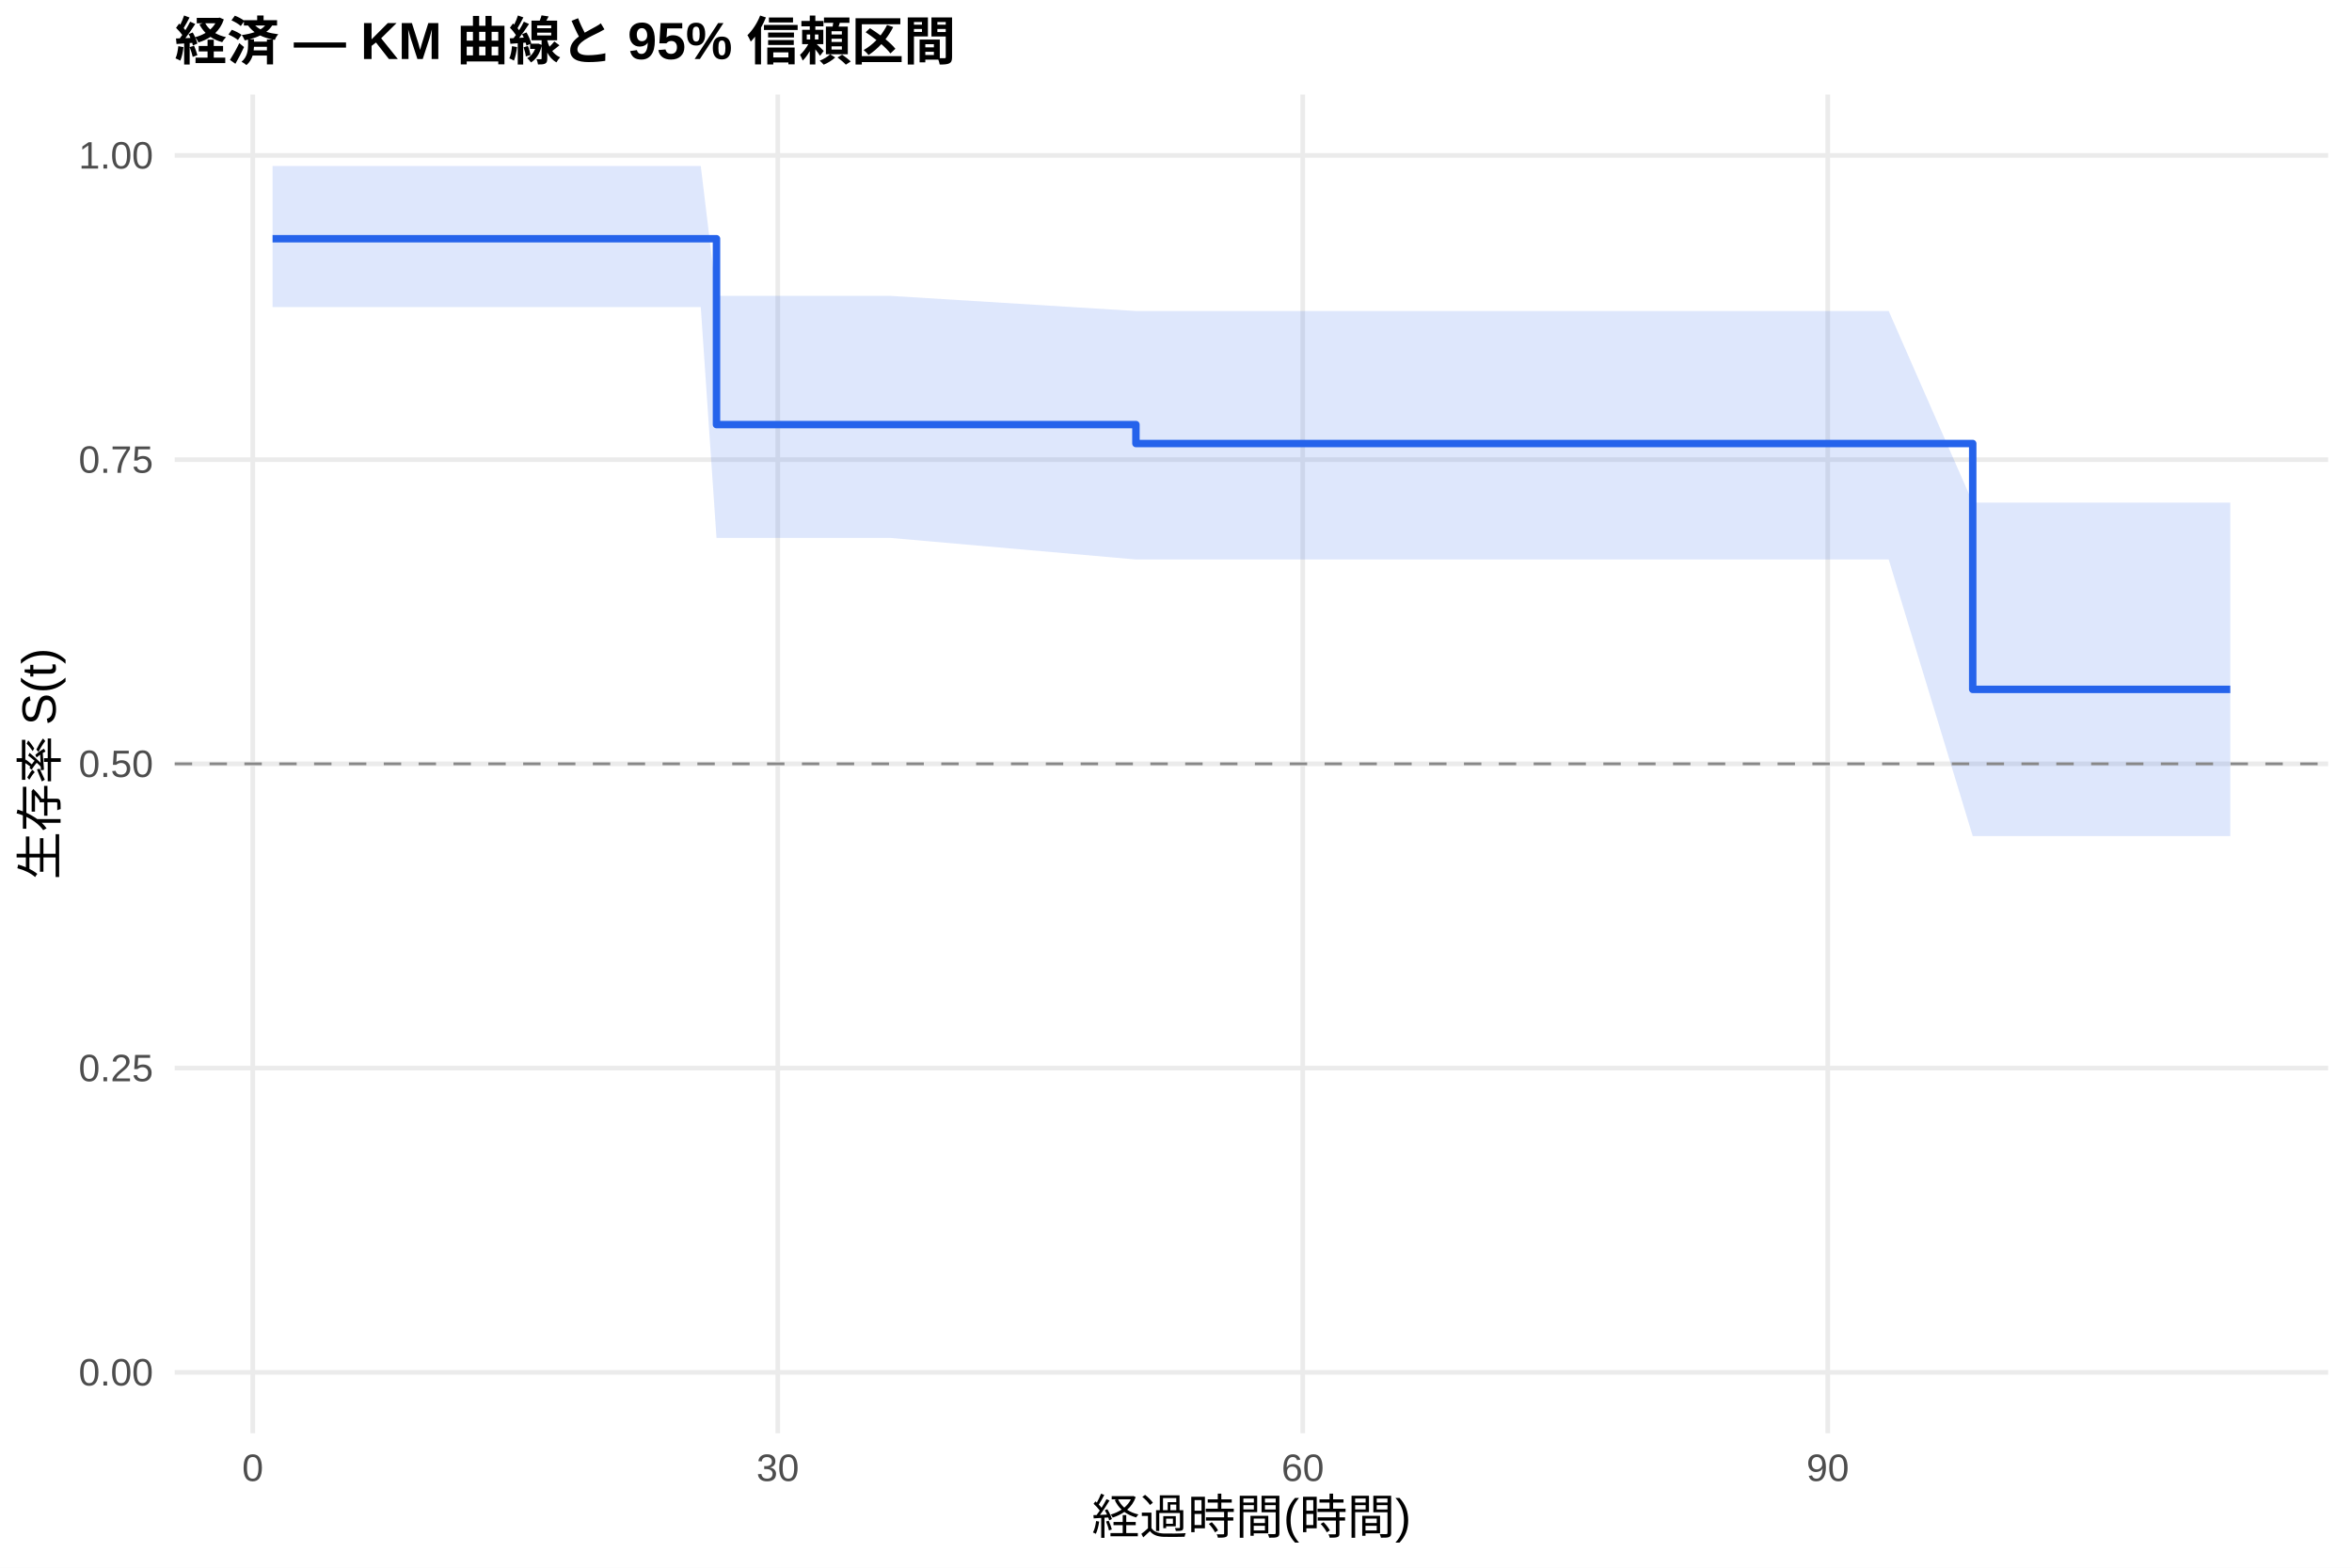
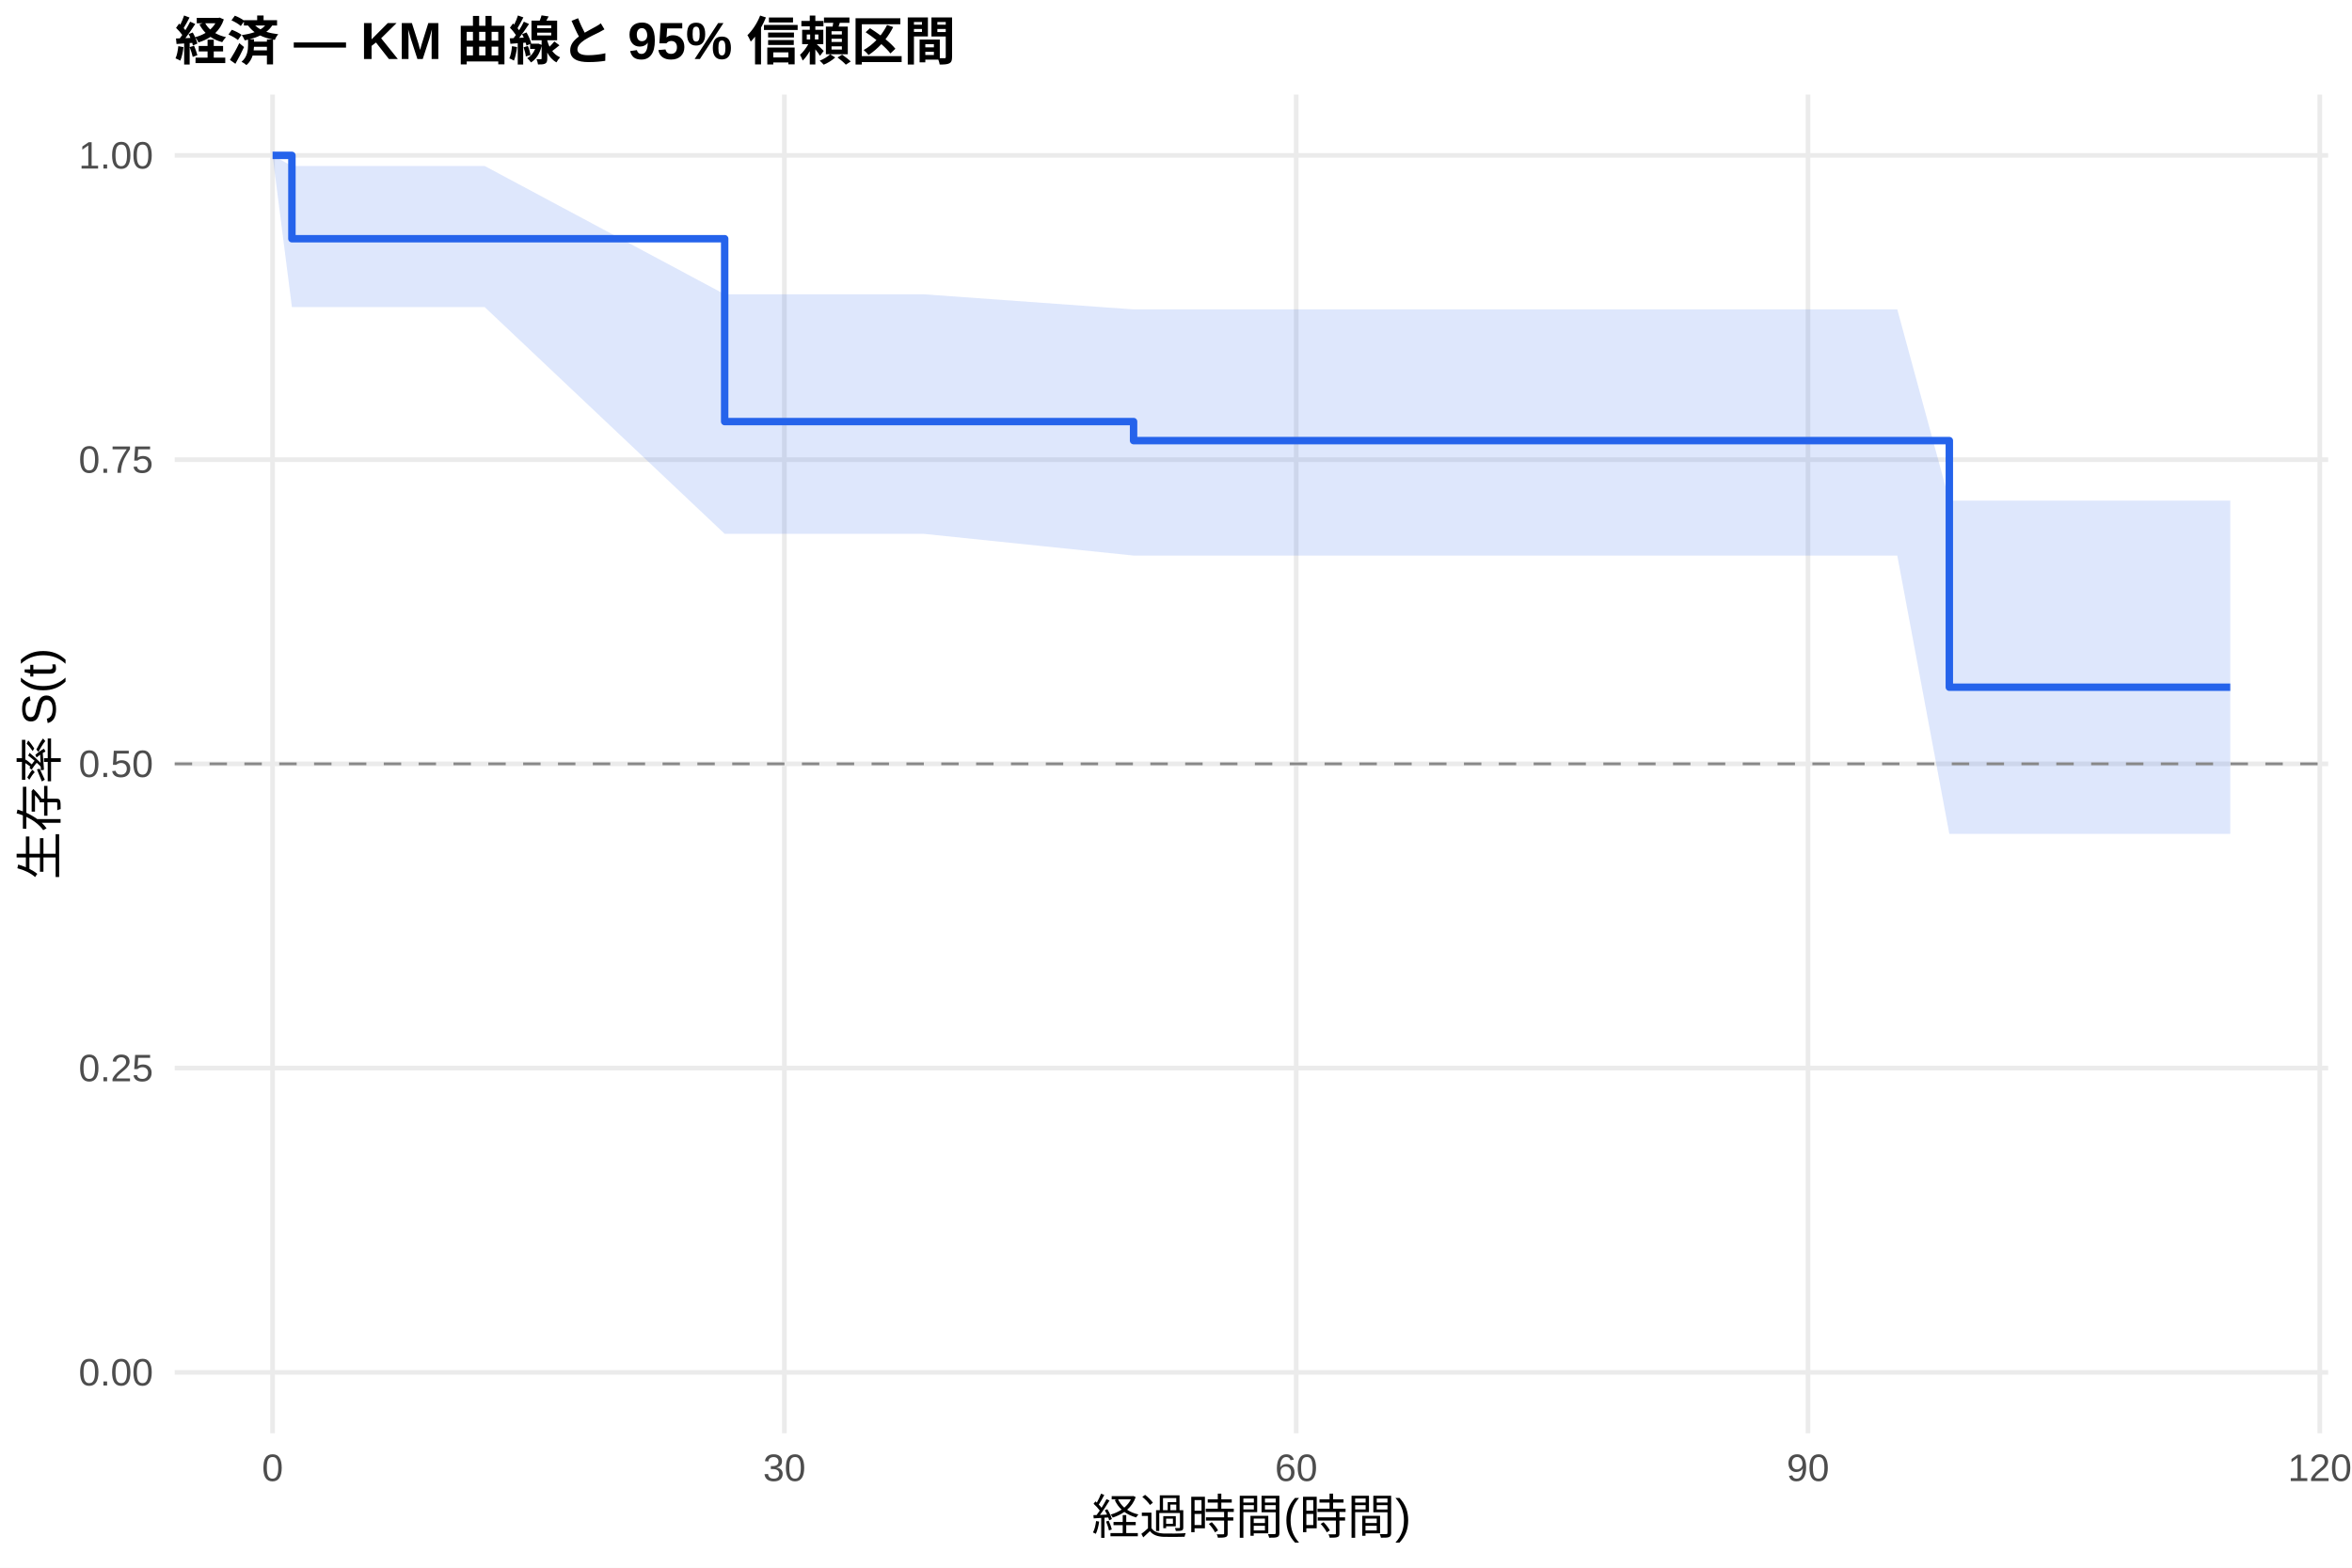
<svg xmlns="http://www.w3.org/2000/svg" width="540.00pt" height="360.00pt" viewBox="0 0 540.00 360.00">
  <g class="svglite">
    <defs>
      <style type="text/css">
    .svglite line, .svglite polyline, .svglite polygon, .svglite path, .svglite rect, .svglite circle {
      fill: none;
      stroke: #000000;
      stroke-linecap: round;
      stroke-linejoin: round;
      stroke-miterlimit: 10.00;
    }
    .svglite text {
      white-space: pre;
    }
    .svglite g.glyphgroup path {
      fill: inherit;
      stroke: none;
    }
  </style>
    </defs>
    <rect width="100%" height="100%" style="stroke: none; fill: #FFFFFF;" />
    <defs>
      <clipPath id="cpMC4wMHw1NDAuMDB8MC4wMHwzNjAuMDA=">
        <rect x="0.00" y="0.00" width="540.00" height="360.00" />
      </clipPath>
    </defs>
    <g clip-path="url(#cpMC4wMHw1NDAuMDB8MC4wMHwzNjAuMDA=)">
      <rect x="0" y="0.00" width="540.00" height="360.00" style="stroke-width: 1.07; stroke: none; fill: #FFFFFF;" />
    </g>
    <defs>
      <clipPath id="cpNDAuMTF8NTM0LjUyfDIxLjcxfDMyOS4xMg==">
        <rect x="40.11" y="21.71" width="494.41" height="307.41" />
      </clipPath>
    </defs>
    <g clip-path="url(#cpNDAuMTF8NTM0LjUyfDIxLjcxfDMyOS4xMg==)">
      <polyline points="40.11,315.14 534.52,315.14 " style="stroke-width: 1.07; stroke: #EBEBEB; stroke-linecap: butt;" />
      <polyline points="40.11,245.28 534.52,245.28 " style="stroke-width: 1.07; stroke: #EBEBEB; stroke-linecap: butt;" />
      <polyline points="40.11,175.41 534.52,175.41 " style="stroke-width: 1.07; stroke: #EBEBEB; stroke-linecap: butt;" />
      <polyline points="40.11,105.55 534.52,105.55 " style="stroke-width: 1.07; stroke: #EBEBEB; stroke-linecap: butt;" />
      <polyline points="40.11,35.68 534.52,35.68 " style="stroke-width: 1.07; stroke: #EBEBEB; stroke-linecap: butt;" />
-       <polyline points="58.03,329.12 58.03,21.71 " style="stroke-width: 1.07; stroke: #EBEBEB; stroke-linecap: butt;" />
-       <polyline points="178.57,329.12 178.57,21.71 " style="stroke-width: 1.07; stroke: #EBEBEB; stroke-linecap: butt;" />
-       <polyline points="299.10,329.12 299.10,21.71 " style="stroke-width: 1.07; stroke: #EBEBEB; stroke-linecap: butt;" />
-       <polyline points="419.64,329.12 419.64,21.71 " style="stroke-width: 1.07; stroke: #EBEBEB; stroke-linecap: butt;" />
-       <polygon points="62.58,38.12 63.86,38.12 74.23,38.12 100.95,38.12 160.89,38.12 164.50,67.94 204.35,67.94 260.80,71.42 320.53,71.42 337.07,71.42 340.75,71.42 344.77,71.42 348.19,71.42 357.09,71.42 363.59,71.42 368.88,71.42 381.94,71.42 420.24,71.42 433.63,71.42 452.92,115.41 453.65,115.41 460.42,115.41 465.71,115.41 478.57,115.41 498.59,115.41 512.05,115.41 512.05,191.99 498.59,191.99 478.57,191.99 465.71,191.99 460.42,191.99 453.65,191.99 452.92,191.99 433.63,128.48 420.24,128.48 381.94,128.48 368.88,128.48 363.59,128.48 357.09,128.48 348.19,128.48 344.77,128.48 340.75,128.48 337.07,128.48 320.53,128.48 260.80,128.48 204.35,123.52 164.50,123.52 160.89,70.52 100.95,70.52 74.23,70.52 63.86,70.52 62.58,70.52 " style="stroke-width: 0.00; stroke: none; stroke-linecap: butt; fill: #2563EB; fill-opacity: 0.15;" />
-       <polyline points="62.58,38.12 63.86,38.12 74.23,38.12 100.95,38.12 160.89,38.12 164.50,67.94 204.35,67.94 260.80,71.42 320.53,71.42 337.07,71.42 340.75,71.42 344.77,71.42 348.19,71.42 357.09,71.42 363.59,71.42 368.88,71.42 381.94,71.42 420.24,71.42 433.63,71.42 452.92,115.41 453.65,115.41 460.42,115.41 465.71,115.41 478.57,115.41 498.59,115.41 512.05,115.41 " style="stroke-width: 1.07; stroke: none; stroke-linecap: butt;" />
-       <polyline points="512.05,191.99 498.59,191.99 478.57,191.99 465.71,191.99 460.42,191.99 453.65,191.99 452.92,191.99 433.63,128.48 420.24,128.48 381.94,128.48 368.88,128.48 363.59,128.48 357.09,128.48 348.19,128.48 344.77,128.48 340.75,128.48 337.07,128.48 320.53,128.48 260.80,128.48 204.35,123.52 164.50,123.52 160.89,70.52 100.95,70.52 74.23,70.52 63.86,70.52 62.58,70.52 " style="stroke-width: 1.07; stroke: none; stroke-linecap: butt;" />
-       <polyline points="62.58,54.82 63.86,54.82 63.86,54.82 74.23,54.82 74.23,54.82 100.95,54.82 100.95,54.82 160.89,54.82 160.89,54.82 164.50,54.82 164.50,97.50 204.35,97.50 204.35,97.50 260.80,97.50 260.80,101.85 320.53,101.85 320.53,101.85 337.07,101.85 337.07,101.85 340.75,101.85 340.75,101.85 344.77,101.85 344.77,101.85 348.19,101.85 348.19,101.85 357.09,101.85 357.09,101.85 363.59,101.85 363.59,101.85 368.88,101.85 368.88,101.85 381.94,101.85 381.94,101.85 420.24,101.85 420.24,101.85 433.63,101.85 433.63,101.85 452.92,101.85 452.92,158.31 453.65,158.31 453.65,158.31 460.42,158.31 460.42,158.31 465.71,158.31 465.71,158.31 478.57,158.31 478.57,158.31 498.59,158.31 498.59,158.31 512.05,158.31 512.05,158.31 " style="stroke-width: 1.71; stroke: #2563EB; stroke-linecap: butt;" />
+       <polyline points="62.58,329.12 62.58,21.71 " style="stroke-width: 1.07; stroke: #EBEBEB; stroke-linecap: butt;" />
+       <polyline points="180.09,329.12 180.09,21.71 " style="stroke-width: 1.07; stroke: #EBEBEB; stroke-linecap: butt;" />
+       <polyline points="297.60,329.12 297.60,21.71 " style="stroke-width: 1.07; stroke: #EBEBEB; stroke-linecap: butt;" />
+       <polyline points="415.10,329.12 415.10,21.71 " style="stroke-width: 1.07; stroke: #EBEBEB; stroke-linecap: butt;" />
+       <polyline points="532.61,329.12 532.61,21.71 " style="stroke-width: 1.07; stroke: #EBEBEB; stroke-linecap: butt;" />
+       <polygon points="62.58,35.68 67.02,38.12 75.12,38.12 85.24,38.12 111.28,38.12 166.38,67.58 169.71,67.58 212.08,67.58 260.26,71.05 325.34,71.05 341.47,71.05 345.06,71.05 348.97,71.05 352.30,71.05 360.99,71.05 367.32,71.05 372.48,71.05 385.20,71.05 422.55,71.05 435.60,71.05 447.55,114.96 455.12,114.96 461.72,114.96 466.87,114.96 479.41,114.96 498.93,114.96 512.05,114.96 512.05,191.49 498.93,191.49 479.41,191.49 466.87,191.49 461.72,191.49 455.12,191.49 447.55,191.49 435.60,127.58 422.55,127.58 385.20,127.58 372.48,127.58 367.32,127.58 360.99,127.58 352.30,127.58 348.97,127.58 345.06,127.58 341.47,127.58 325.34,127.58 260.26,127.58 212.08,122.59 169.71,122.59 166.38,122.59 111.28,70.52 85.24,70.52 75.12,70.52 67.02,70.52 62.58,35.68 " style="stroke-width: 0.00; stroke: none; stroke-linecap: butt; fill: #2563EB; fill-opacity: 0.15;" />
+       <polyline points="62.58,35.68 67.02,38.12 75.12,38.12 85.24,38.12 111.28,38.12 166.38,67.58 169.71,67.58 212.08,67.58 260.26,71.05 325.34,71.05 341.47,71.05 345.06,71.05 348.97,71.05 352.30,71.05 360.99,71.05 367.32,71.05 372.48,71.05 385.20,71.05 422.55,71.05 435.60,71.05 447.55,114.96 455.12,114.96 461.72,114.96 466.87,114.96 479.41,114.96 498.93,114.96 512.05,114.96 " style="stroke-width: 1.07; stroke: none; stroke-linecap: butt;" />
+       <polyline points="512.05,191.49 498.93,191.49 479.41,191.49 466.87,191.49 461.72,191.49 455.12,191.49 447.55,191.49 435.60,127.58 422.55,127.58 385.20,127.58 372.48,127.58 367.32,127.58 360.99,127.58 352.30,127.58 348.97,127.58 345.06,127.58 341.47,127.58 325.34,127.58 260.26,127.58 212.08,122.59 169.71,122.59 166.38,122.59 111.28,70.52 85.24,70.52 75.12,70.52 67.02,70.52 62.58,35.68 " style="stroke-width: 1.07; stroke: none; stroke-linecap: butt;" />
+       <polyline points="62.58,35.68 67.02,35.68 67.02,54.82 75.12,54.82 75.12,54.82 85.24,54.82 85.24,54.82 111.28,54.82 111.28,54.82 166.38,54.82 166.38,96.81 169.71,96.81 169.71,96.81 212.08,96.81 212.08,96.81 260.26,96.81 260.26,101.18 325.34,101.18 325.34,101.18 341.47,101.18 341.47,101.18 345.06,101.18 345.06,101.18 348.97,101.18 348.97,101.18 352.30,101.18 352.30,101.18 360.99,101.18 360.99,101.18 367.32,101.18 367.32,101.18 372.48,101.18 372.48,101.18 385.20,101.18 385.20,101.18 422.55,101.18 422.55,101.18 435.60,101.18 435.60,101.18 447.55,101.18 447.55,157.81 455.12,157.81 455.12,157.81 461.72,157.81 461.72,157.81 466.87,157.81 466.87,157.81 479.41,157.81 479.41,157.81 498.93,157.81 498.93,157.81 512.05,157.81 512.05,157.81 " style="stroke-width: 1.71; stroke: #2563EB; stroke-linecap: butt;" />
      <line x1="40.11" y1="175.41" x2="534.52" y2="175.41" style="stroke-width: 0.64; stroke: #888888; stroke-dasharray: 4.00,4.00; stroke-linecap: butt;" />
    </g>
    <g clip-path="url(#cpMC4wMHw1NDAuMDB8MC4wMHwzNjAuMDA=)">
      <text x="35.18" y="318.17" text-anchor="end" style="font-size: 8.80px;fill: #4D4D4D; font-family: &quot;Liberation Sans&quot;;" textLength="17.11px" lengthAdjust="spacingAndGlyphs">0.00</text>
      <text x="35.18" y="248.30" text-anchor="end" style="font-size: 8.80px;fill: #4D4D4D; font-family: &quot;Liberation Sans&quot;;" textLength="17.11px" lengthAdjust="spacingAndGlyphs">0.25</text>
      <text x="35.18" y="178.44" text-anchor="end" style="font-size: 8.80px;fill: #4D4D4D; font-family: &quot;Liberation Sans&quot;;" textLength="17.11px" lengthAdjust="spacingAndGlyphs">0.50</text>
      <text x="35.18" y="108.57" text-anchor="end" style="font-size: 8.80px;fill: #4D4D4D; font-family: &quot;Liberation Sans&quot;;" textLength="17.11px" lengthAdjust="spacingAndGlyphs">0.75</text>
      <text x="35.18" y="38.71" text-anchor="end" style="font-size: 8.80px;fill: #4D4D4D; font-family: &quot;Liberation Sans&quot;;" textLength="17.11px" lengthAdjust="spacingAndGlyphs">1.00</text>
-       <text x="58.03" y="340.10" text-anchor="middle" style="font-size: 8.80px;fill: #4D4D4D; font-family: &quot;Liberation Sans&quot;;" textLength="4.89px" lengthAdjust="spacingAndGlyphs">0</text>
-       <text x="178.57" y="340.10" text-anchor="middle" style="font-size: 8.80px;fill: #4D4D4D; font-family: &quot;Liberation Sans&quot;;" textLength="9.78px" lengthAdjust="spacingAndGlyphs">30</text>
-       <text x="299.10" y="340.10" text-anchor="middle" style="font-size: 8.80px;fill: #4D4D4D; font-family: &quot;Liberation Sans&quot;;" textLength="9.78px" lengthAdjust="spacingAndGlyphs">60</text>
-       <text x="419.64" y="340.10" text-anchor="middle" style="font-size: 8.80px;fill: #4D4D4D; font-family: &quot;Liberation Sans&quot;;" textLength="9.78px" lengthAdjust="spacingAndGlyphs">90</text>
+       <text x="62.58" y="340.10" text-anchor="middle" style="font-size: 8.80px;fill: #4D4D4D; font-family: &quot;Liberation Sans&quot;;" textLength="4.89px" lengthAdjust="spacingAndGlyphs">0</text>
+       <text x="180.09" y="340.10" text-anchor="middle" style="font-size: 8.80px;fill: #4D4D4D; font-family: &quot;Liberation Sans&quot;;" textLength="9.78px" lengthAdjust="spacingAndGlyphs">30</text>
+       <text x="297.60" y="340.10" text-anchor="middle" style="font-size: 8.80px;fill: #4D4D4D; font-family: &quot;Liberation Sans&quot;;" textLength="9.78px" lengthAdjust="spacingAndGlyphs">60</text>
+       <text x="415.10" y="340.10" text-anchor="middle" style="font-size: 8.80px;fill: #4D4D4D; font-family: &quot;Liberation Sans&quot;;" textLength="9.78px" lengthAdjust="spacingAndGlyphs">90</text>
+       <text x="532.61" y="340.10" text-anchor="middle" style="font-size: 8.80px;fill: #4D4D4D; font-family: &quot;Liberation Sans&quot;;" textLength="14.67px" lengthAdjust="spacingAndGlyphs">120</text>
      <text x="287.32" y="352.24" text-anchor="middle" style="font-size: 11.00px; font-family: &quot;Liberation Sans&quot;;" textLength="73.31px" lengthAdjust="spacingAndGlyphs">経過時間(時間)</text>
      <text transform="translate(13.05,175.41) rotate(-90)" text-anchor="middle" style="font-size: 11.00px; font-family: &quot;Liberation Sans&quot;;" textLength="53.78px" lengthAdjust="spacingAndGlyphs">生存率 S(t)</text>
      <text x="40.11" y="13.74" style="font-size: 12.00px; font-weight: bold; font-family: &quot;Liberation Sans&quot;;" textLength="179.33px" lengthAdjust="spacingAndGlyphs">経済 — KM 曲線と 95% 信頼区間</text>
    </g>
  </g>
</svg>
